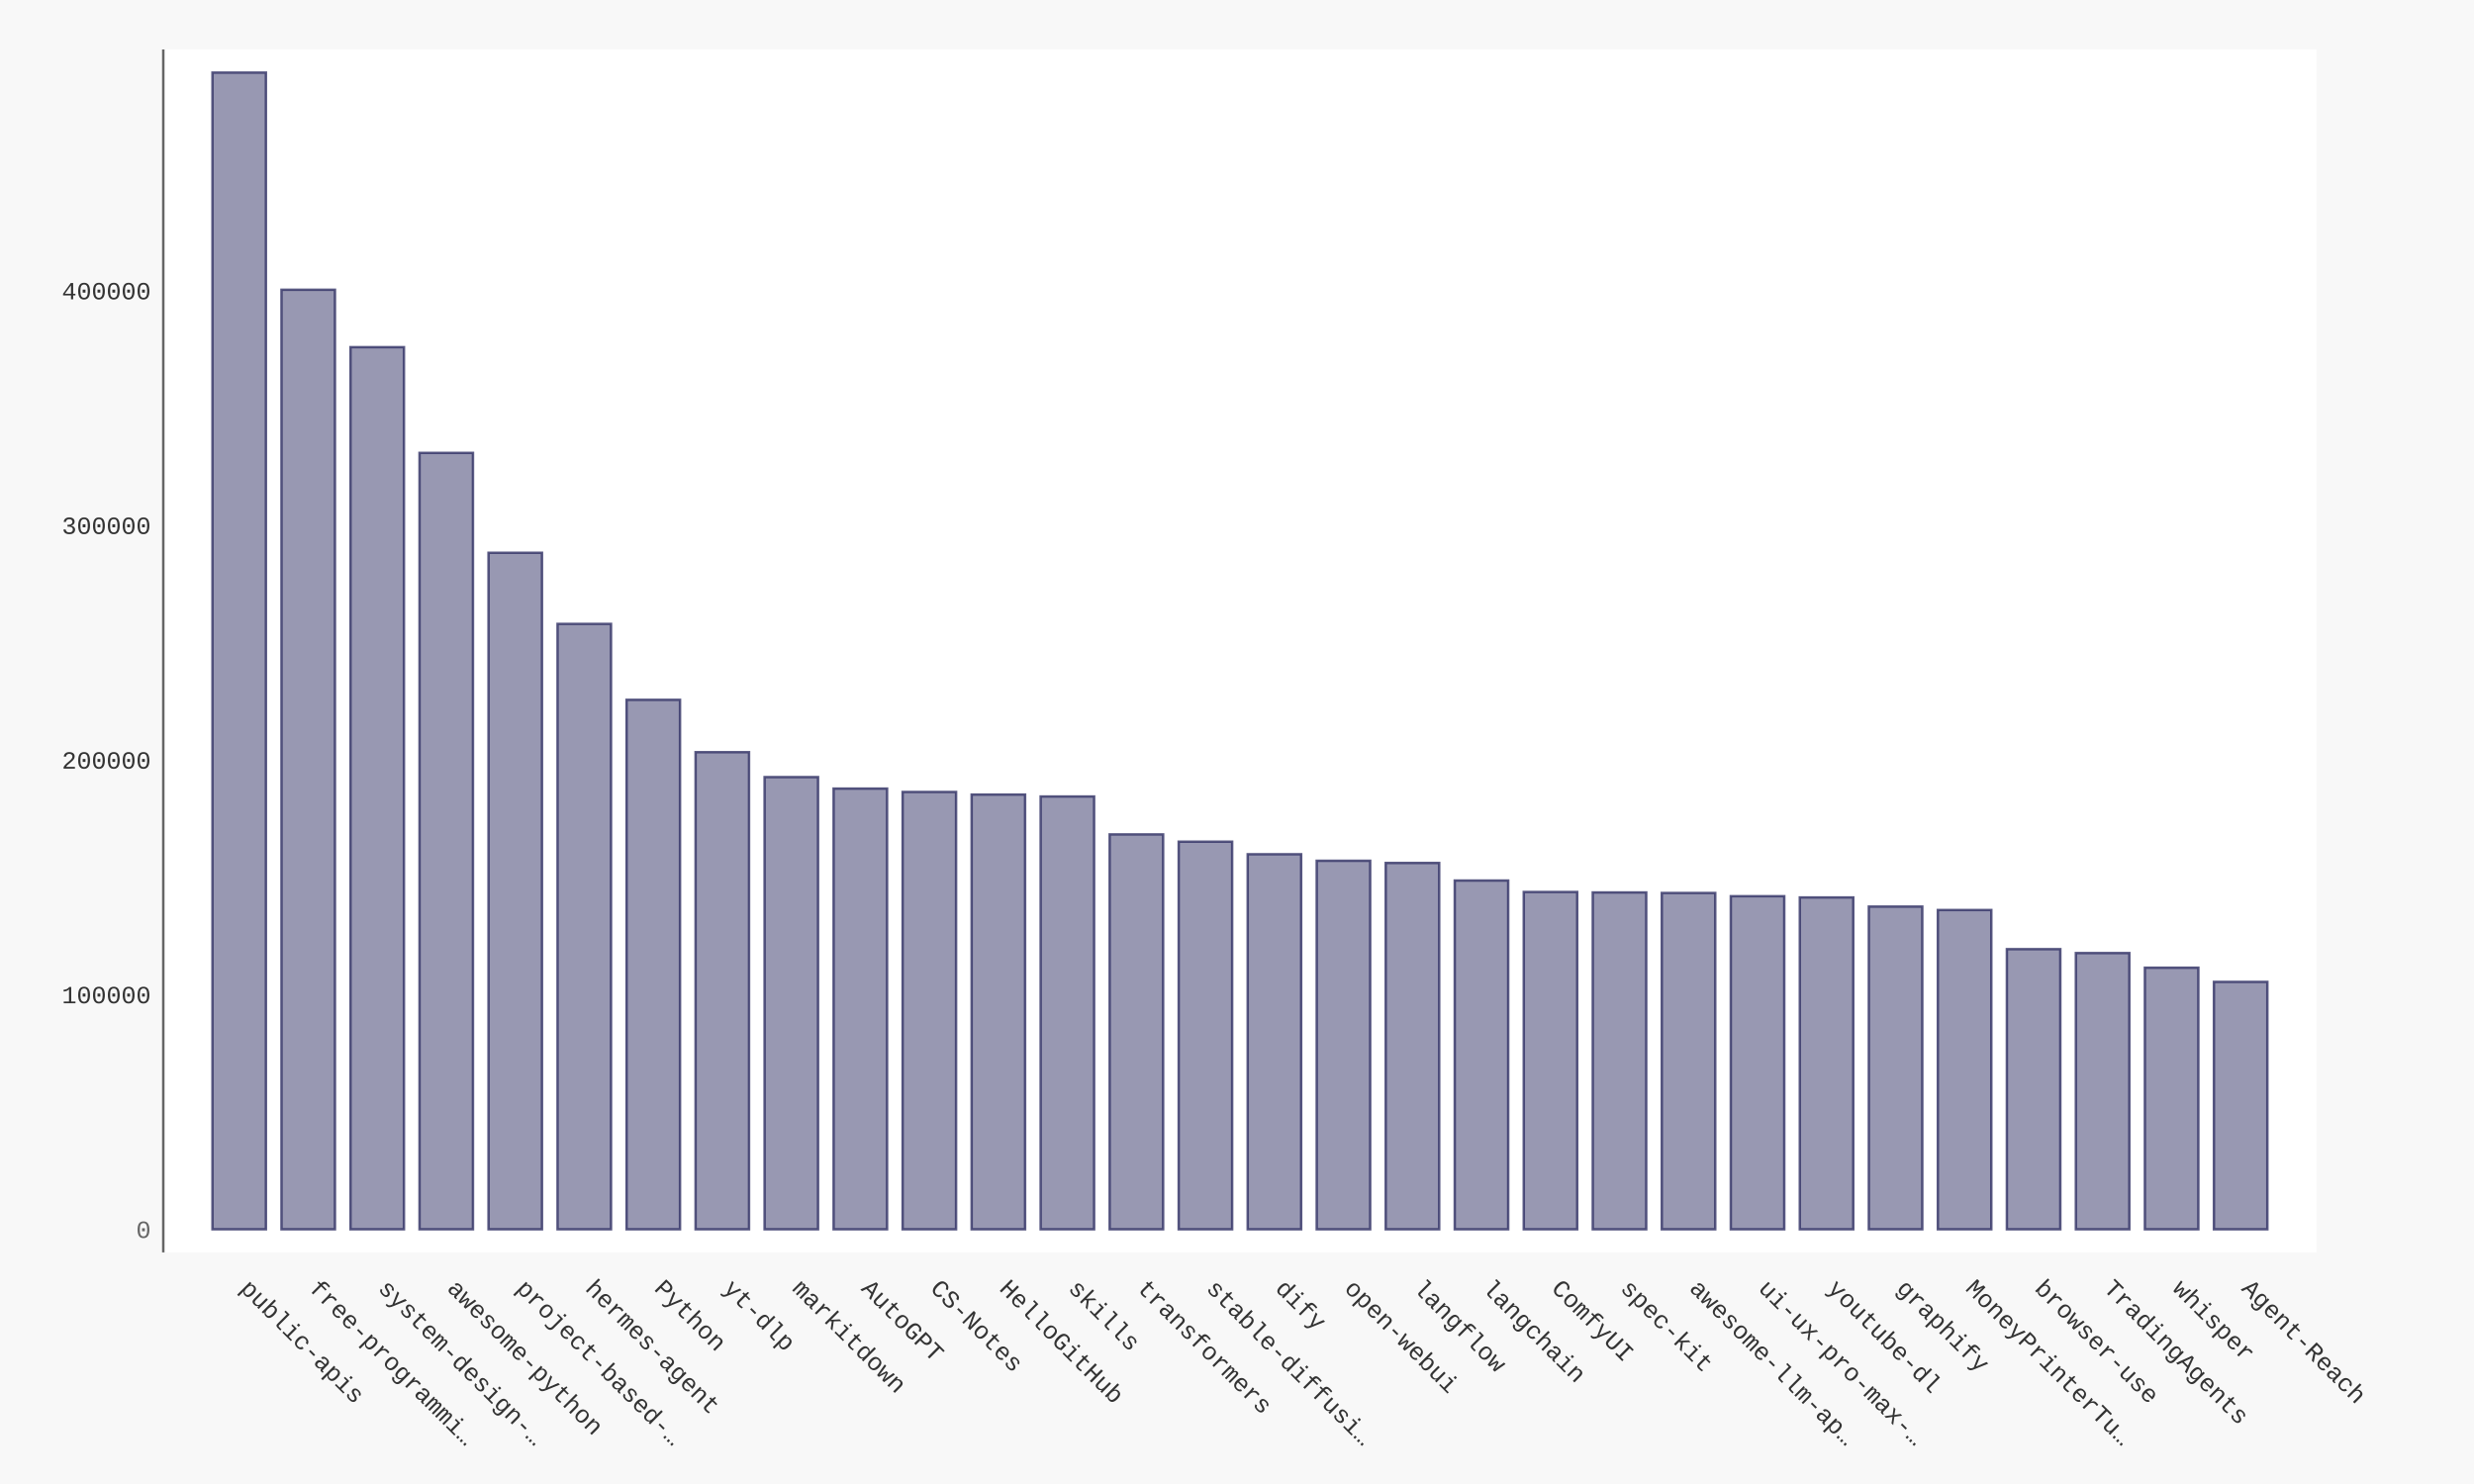
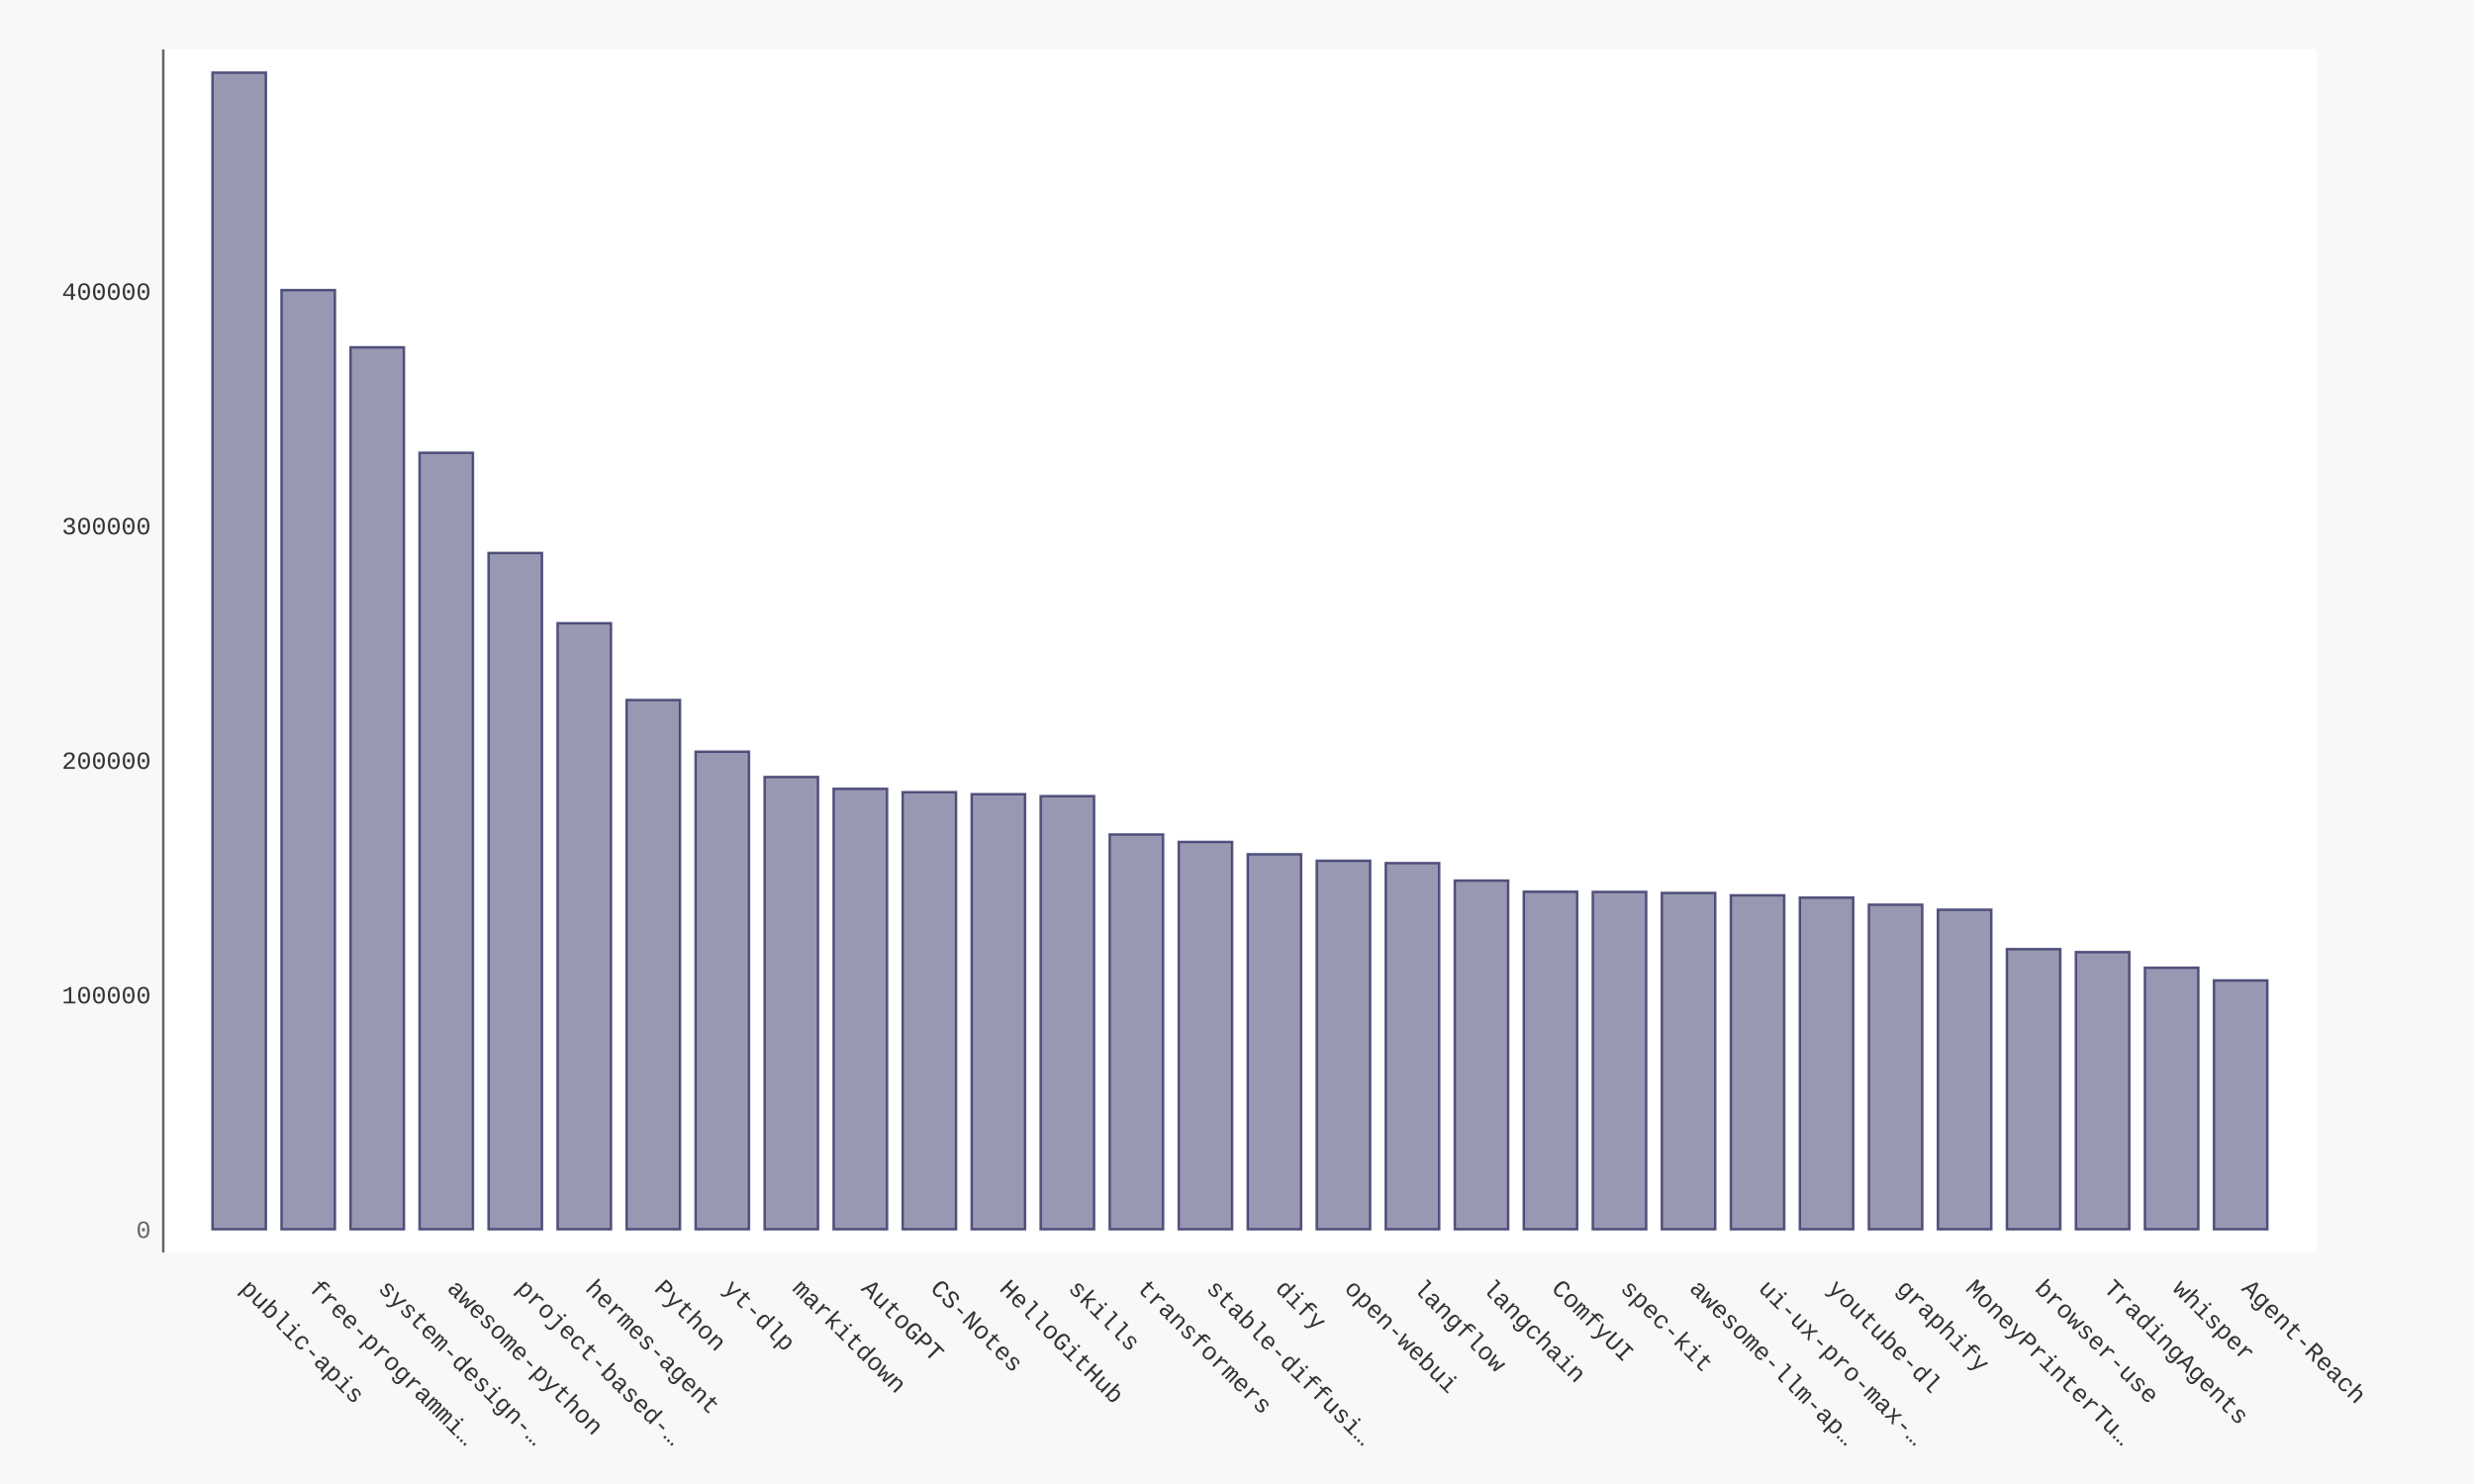
- <svg xmlns="http://www.w3.org/2000/svg" xmlns:xlink="http://www.w3.org/1999/xlink" id="chart-4b9efb86-cde1-419f-9cfd-f6e6fbea6560" class="pygal-chart" viewBox="0 0 1000 600">
+ <svg xmlns="http://www.w3.org/2000/svg" xmlns:xlink="http://www.w3.org/1999/xlink" id="chart-1a6934e0-71ea-436e-a5a4-c29ee573e059" class="pygal-chart" viewBox="0 0 1000 600">
  <defs>
-     <style type="text/css">#chart-4b9efb86-cde1-419f-9cfd-f6e6fbea6560{-webkit-user-select:none;-webkit-font-smoothing:antialiased;font-family:Consolas,"Liberation Mono",Menlo,Courier,monospace}#chart-4b9efb86-cde1-419f-9cfd-f6e6fbea6560 .title{font-family:Consolas,"Liberation Mono",Menlo,Courier,monospace;font-size:16px}#chart-4b9efb86-cde1-419f-9cfd-f6e6fbea6560 .legends .legend text{font-family:Consolas,"Liberation Mono",Menlo,Courier,monospace;font-size:14px}#chart-4b9efb86-cde1-419f-9cfd-f6e6fbea6560 .axis text{font-family:Consolas,"Liberation Mono",Menlo,Courier,monospace;font-size:10px}#chart-4b9efb86-cde1-419f-9cfd-f6e6fbea6560 .axis text.major{font-family:Consolas,"Liberation Mono",Menlo,Courier,monospace;font-size:10px}#chart-4b9efb86-cde1-419f-9cfd-f6e6fbea6560 .text-overlay text.value{font-family:Consolas,"Liberation Mono",Menlo,Courier,monospace;font-size:16px}#chart-4b9efb86-cde1-419f-9cfd-f6e6fbea6560 .text-overlay text.label{font-family:Consolas,"Liberation Mono",Menlo,Courier,monospace;font-size:10px}#chart-4b9efb86-cde1-419f-9cfd-f6e6fbea6560 .tooltip{font-family:Consolas,"Liberation Mono",Menlo,Courier,monospace;font-size:14px}#chart-4b9efb86-cde1-419f-9cfd-f6e6fbea6560 text.no_data{font-family:Consolas,"Liberation Mono",Menlo,Courier,monospace;font-size:64px}
- #chart-4b9efb86-cde1-419f-9cfd-f6e6fbea6560{background-color:#f8f8f8}#chart-4b9efb86-cde1-419f-9cfd-f6e6fbea6560 path,#chart-4b9efb86-cde1-419f-9cfd-f6e6fbea6560 line,#chart-4b9efb86-cde1-419f-9cfd-f6e6fbea6560 rect,#chart-4b9efb86-cde1-419f-9cfd-f6e6fbea6560 circle{-webkit-transition:250ms ease-in;-moz-transition:250ms ease-in;transition:250ms ease-in}#chart-4b9efb86-cde1-419f-9cfd-f6e6fbea6560 .graph &gt; .background{fill:#f8f8f8}#chart-4b9efb86-cde1-419f-9cfd-f6e6fbea6560 .plot &gt; .background{fill:#ffffff}#chart-4b9efb86-cde1-419f-9cfd-f6e6fbea6560 .graph{fill:#333}#chart-4b9efb86-cde1-419f-9cfd-f6e6fbea6560 text.no_data{fill:#666}#chart-4b9efb86-cde1-419f-9cfd-f6e6fbea6560 .title{fill:#666}#chart-4b9efb86-cde1-419f-9cfd-f6e6fbea6560 .legends .legend text{fill:#333}#chart-4b9efb86-cde1-419f-9cfd-f6e6fbea6560 .legends .legend:hover text{fill:#666}#chart-4b9efb86-cde1-419f-9cfd-f6e6fbea6560 .axis .line{stroke:#666}#chart-4b9efb86-cde1-419f-9cfd-f6e6fbea6560 .axis .guide.line{stroke:rgba(0,0,0,0.5)}#chart-4b9efb86-cde1-419f-9cfd-f6e6fbea6560 .axis .major.line{stroke:#333}#chart-4b9efb86-cde1-419f-9cfd-f6e6fbea6560 .axis text.major{fill:#666}#chart-4b9efb86-cde1-419f-9cfd-f6e6fbea6560 .axis.y .guides:hover .guide.line,#chart-4b9efb86-cde1-419f-9cfd-f6e6fbea6560 .line-graph .axis.x .guides:hover .guide.line,#chart-4b9efb86-cde1-419f-9cfd-f6e6fbea6560 .stackedline-graph .axis.x .guides:hover .guide.line,#chart-4b9efb86-cde1-419f-9cfd-f6e6fbea6560 .xy-graph .axis.x .guides:hover .guide.line{stroke:#666}#chart-4b9efb86-cde1-419f-9cfd-f6e6fbea6560 .axis .guides:hover text{fill:#666}#chart-4b9efb86-cde1-419f-9cfd-f6e6fbea6560 .reactive{fill-opacity:.5;stroke-opacity:.8;stroke-width:1}#chart-4b9efb86-cde1-419f-9cfd-f6e6fbea6560 .ci{stroke:#333}#chart-4b9efb86-cde1-419f-9cfd-f6e6fbea6560 .reactive.active,#chart-4b9efb86-cde1-419f-9cfd-f6e6fbea6560 .active .reactive{fill-opacity:.9;stroke-opacity:.9;stroke-width:4}#chart-4b9efb86-cde1-419f-9cfd-f6e6fbea6560 .ci .reactive.active{stroke-width:1.5}#chart-4b9efb86-cde1-419f-9cfd-f6e6fbea6560 .series text{fill:#666}#chart-4b9efb86-cde1-419f-9cfd-f6e6fbea6560 .tooltip rect{fill:#ffffff;stroke:#666;-webkit-transition:opacity 250ms ease-in;-moz-transition:opacity 250ms ease-in;transition:opacity 250ms ease-in}#chart-4b9efb86-cde1-419f-9cfd-f6e6fbea6560 .tooltip .label{fill:#333}#chart-4b9efb86-cde1-419f-9cfd-f6e6fbea6560 .tooltip .label{fill:#333}#chart-4b9efb86-cde1-419f-9cfd-f6e6fbea6560 .tooltip .legend{font-size:.8em;fill:rgba(0,0,0,0.5)}#chart-4b9efb86-cde1-419f-9cfd-f6e6fbea6560 .tooltip .x_label{font-size:.6em;fill:#666}#chart-4b9efb86-cde1-419f-9cfd-f6e6fbea6560 .tooltip .xlink{font-size:.5em;text-decoration:underline}#chart-4b9efb86-cde1-419f-9cfd-f6e6fbea6560 .tooltip .value{font-size:1.5em}#chart-4b9efb86-cde1-419f-9cfd-f6e6fbea6560 .bound{font-size:.5em}#chart-4b9efb86-cde1-419f-9cfd-f6e6fbea6560 .max-value{font-size:.75em;fill:rgba(0,0,0,0.5)}#chart-4b9efb86-cde1-419f-9cfd-f6e6fbea6560 .map-element{fill:#ffffff;stroke:rgba(0,0,0,0.5) !important}#chart-4b9efb86-cde1-419f-9cfd-f6e6fbea6560 .map-element .reactive{fill-opacity:inherit;stroke-opacity:inherit}#chart-4b9efb86-cde1-419f-9cfd-f6e6fbea6560 .color-0,#chart-4b9efb86-cde1-419f-9cfd-f6e6fbea6560 .color-0 a:visited{stroke:#333366;fill:#333366}#chart-4b9efb86-cde1-419f-9cfd-f6e6fbea6560 .text-overlay .color-0 text{fill:black}
- #chart-4b9efb86-cde1-419f-9cfd-f6e6fbea6560 text.no_data{text-anchor:middle}#chart-4b9efb86-cde1-419f-9cfd-f6e6fbea6560 .guide.line{fill:none}#chart-4b9efb86-cde1-419f-9cfd-f6e6fbea6560 .centered{text-anchor:middle}#chart-4b9efb86-cde1-419f-9cfd-f6e6fbea6560 .title{text-anchor:middle}#chart-4b9efb86-cde1-419f-9cfd-f6e6fbea6560 .legends .legend text{fill-opacity:1}#chart-4b9efb86-cde1-419f-9cfd-f6e6fbea6560 .axis.x text{text-anchor:middle}#chart-4b9efb86-cde1-419f-9cfd-f6e6fbea6560 .axis.x:not(.web) text[transform]{text-anchor:start}#chart-4b9efb86-cde1-419f-9cfd-f6e6fbea6560 .axis.x:not(.web) text[transform].backwards{text-anchor:end}#chart-4b9efb86-cde1-419f-9cfd-f6e6fbea6560 .axis.y text{text-anchor:end}#chart-4b9efb86-cde1-419f-9cfd-f6e6fbea6560 .axis.y text[transform].backwards{text-anchor:start}#chart-4b9efb86-cde1-419f-9cfd-f6e6fbea6560 .axis.y2 text{text-anchor:start}#chart-4b9efb86-cde1-419f-9cfd-f6e6fbea6560 .axis.y2 text[transform].backwards{text-anchor:end}#chart-4b9efb86-cde1-419f-9cfd-f6e6fbea6560 .axis .guide.line{stroke-dasharray:4,4;stroke:black}#chart-4b9efb86-cde1-419f-9cfd-f6e6fbea6560 .axis .major.guide.line{stroke-dasharray:6,6;stroke:black}#chart-4b9efb86-cde1-419f-9cfd-f6e6fbea6560 .horizontal .axis.y .guide.line,#chart-4b9efb86-cde1-419f-9cfd-f6e6fbea6560 .horizontal .axis.y2 .guide.line,#chart-4b9efb86-cde1-419f-9cfd-f6e6fbea6560 .vertical .axis.x .guide.line{opacity:0}#chart-4b9efb86-cde1-419f-9cfd-f6e6fbea6560 .horizontal .axis.always_show .guide.line,#chart-4b9efb86-cde1-419f-9cfd-f6e6fbea6560 .vertical .axis.always_show .guide.line{opacity:1 !important}#chart-4b9efb86-cde1-419f-9cfd-f6e6fbea6560 .axis.y .guides:hover .guide.line,#chart-4b9efb86-cde1-419f-9cfd-f6e6fbea6560 .axis.y2 .guides:hover .guide.line,#chart-4b9efb86-cde1-419f-9cfd-f6e6fbea6560 .axis.x .guides:hover .guide.line{opacity:1}#chart-4b9efb86-cde1-419f-9cfd-f6e6fbea6560 .axis .guides:hover text{opacity:1}#chart-4b9efb86-cde1-419f-9cfd-f6e6fbea6560 .nofill{fill:none}#chart-4b9efb86-cde1-419f-9cfd-f6e6fbea6560 .subtle-fill{fill-opacity:.2}#chart-4b9efb86-cde1-419f-9cfd-f6e6fbea6560 .dot{stroke-width:1px;fill-opacity:1;stroke-opacity:1}#chart-4b9efb86-cde1-419f-9cfd-f6e6fbea6560 .dot.active{stroke-width:5px}#chart-4b9efb86-cde1-419f-9cfd-f6e6fbea6560 .dot.negative{fill:transparent}#chart-4b9efb86-cde1-419f-9cfd-f6e6fbea6560 text,#chart-4b9efb86-cde1-419f-9cfd-f6e6fbea6560 tspan{stroke:none !important}#chart-4b9efb86-cde1-419f-9cfd-f6e6fbea6560 .series text.active{opacity:1}#chart-4b9efb86-cde1-419f-9cfd-f6e6fbea6560 .tooltip rect{fill-opacity:.95;stroke-width:.5}#chart-4b9efb86-cde1-419f-9cfd-f6e6fbea6560 .tooltip text{fill-opacity:1}#chart-4b9efb86-cde1-419f-9cfd-f6e6fbea6560 .showable{visibility:hidden}#chart-4b9efb86-cde1-419f-9cfd-f6e6fbea6560 .showable.shown{visibility:visible}#chart-4b9efb86-cde1-419f-9cfd-f6e6fbea6560 .gauge-background{fill:rgba(229,229,229,1);stroke:none}#chart-4b9efb86-cde1-419f-9cfd-f6e6fbea6560 .bg-lines{stroke:#f8f8f8;stroke-width:2px}</style>
+     <style type="text/css">#chart-1a6934e0-71ea-436e-a5a4-c29ee573e059{-webkit-user-select:none;-webkit-font-smoothing:antialiased;font-family:Consolas,"Liberation Mono",Menlo,Courier,monospace}#chart-1a6934e0-71ea-436e-a5a4-c29ee573e059 .title{font-family:Consolas,"Liberation Mono",Menlo,Courier,monospace;font-size:16px}#chart-1a6934e0-71ea-436e-a5a4-c29ee573e059 .legends .legend text{font-family:Consolas,"Liberation Mono",Menlo,Courier,monospace;font-size:14px}#chart-1a6934e0-71ea-436e-a5a4-c29ee573e059 .axis text{font-family:Consolas,"Liberation Mono",Menlo,Courier,monospace;font-size:10px}#chart-1a6934e0-71ea-436e-a5a4-c29ee573e059 .axis text.major{font-family:Consolas,"Liberation Mono",Menlo,Courier,monospace;font-size:10px}#chart-1a6934e0-71ea-436e-a5a4-c29ee573e059 .text-overlay text.value{font-family:Consolas,"Liberation Mono",Menlo,Courier,monospace;font-size:16px}#chart-1a6934e0-71ea-436e-a5a4-c29ee573e059 .text-overlay text.label{font-family:Consolas,"Liberation Mono",Menlo,Courier,monospace;font-size:10px}#chart-1a6934e0-71ea-436e-a5a4-c29ee573e059 .tooltip{font-family:Consolas,"Liberation Mono",Menlo,Courier,monospace;font-size:14px}#chart-1a6934e0-71ea-436e-a5a4-c29ee573e059 text.no_data{font-family:Consolas,"Liberation Mono",Menlo,Courier,monospace;font-size:64px}
+ #chart-1a6934e0-71ea-436e-a5a4-c29ee573e059{background-color:#f8f8f8}#chart-1a6934e0-71ea-436e-a5a4-c29ee573e059 path,#chart-1a6934e0-71ea-436e-a5a4-c29ee573e059 line,#chart-1a6934e0-71ea-436e-a5a4-c29ee573e059 rect,#chart-1a6934e0-71ea-436e-a5a4-c29ee573e059 circle{-webkit-transition:250ms ease-in;-moz-transition:250ms ease-in;transition:250ms ease-in}#chart-1a6934e0-71ea-436e-a5a4-c29ee573e059 .graph &gt; .background{fill:#f8f8f8}#chart-1a6934e0-71ea-436e-a5a4-c29ee573e059 .plot &gt; .background{fill:#ffffff}#chart-1a6934e0-71ea-436e-a5a4-c29ee573e059 .graph{fill:#333}#chart-1a6934e0-71ea-436e-a5a4-c29ee573e059 text.no_data{fill:#666}#chart-1a6934e0-71ea-436e-a5a4-c29ee573e059 .title{fill:#666}#chart-1a6934e0-71ea-436e-a5a4-c29ee573e059 .legends .legend text{fill:#333}#chart-1a6934e0-71ea-436e-a5a4-c29ee573e059 .legends .legend:hover text{fill:#666}#chart-1a6934e0-71ea-436e-a5a4-c29ee573e059 .axis .line{stroke:#666}#chart-1a6934e0-71ea-436e-a5a4-c29ee573e059 .axis .guide.line{stroke:rgba(0,0,0,0.5)}#chart-1a6934e0-71ea-436e-a5a4-c29ee573e059 .axis .major.line{stroke:#333}#chart-1a6934e0-71ea-436e-a5a4-c29ee573e059 .axis text.major{fill:#666}#chart-1a6934e0-71ea-436e-a5a4-c29ee573e059 .axis.y .guides:hover .guide.line,#chart-1a6934e0-71ea-436e-a5a4-c29ee573e059 .line-graph .axis.x .guides:hover .guide.line,#chart-1a6934e0-71ea-436e-a5a4-c29ee573e059 .stackedline-graph .axis.x .guides:hover .guide.line,#chart-1a6934e0-71ea-436e-a5a4-c29ee573e059 .xy-graph .axis.x .guides:hover .guide.line{stroke:#666}#chart-1a6934e0-71ea-436e-a5a4-c29ee573e059 .axis .guides:hover text{fill:#666}#chart-1a6934e0-71ea-436e-a5a4-c29ee573e059 .reactive{fill-opacity:.5;stroke-opacity:.8;stroke-width:1}#chart-1a6934e0-71ea-436e-a5a4-c29ee573e059 .ci{stroke:#333}#chart-1a6934e0-71ea-436e-a5a4-c29ee573e059 .reactive.active,#chart-1a6934e0-71ea-436e-a5a4-c29ee573e059 .active .reactive{fill-opacity:.9;stroke-opacity:.9;stroke-width:4}#chart-1a6934e0-71ea-436e-a5a4-c29ee573e059 .ci .reactive.active{stroke-width:1.5}#chart-1a6934e0-71ea-436e-a5a4-c29ee573e059 .series text{fill:#666}#chart-1a6934e0-71ea-436e-a5a4-c29ee573e059 .tooltip rect{fill:#ffffff;stroke:#666;-webkit-transition:opacity 250ms ease-in;-moz-transition:opacity 250ms ease-in;transition:opacity 250ms ease-in}#chart-1a6934e0-71ea-436e-a5a4-c29ee573e059 .tooltip .label{fill:#333}#chart-1a6934e0-71ea-436e-a5a4-c29ee573e059 .tooltip .label{fill:#333}#chart-1a6934e0-71ea-436e-a5a4-c29ee573e059 .tooltip .legend{font-size:.8em;fill:rgba(0,0,0,0.5)}#chart-1a6934e0-71ea-436e-a5a4-c29ee573e059 .tooltip .x_label{font-size:.6em;fill:#666}#chart-1a6934e0-71ea-436e-a5a4-c29ee573e059 .tooltip .xlink{font-size:.5em;text-decoration:underline}#chart-1a6934e0-71ea-436e-a5a4-c29ee573e059 .tooltip .value{font-size:1.5em}#chart-1a6934e0-71ea-436e-a5a4-c29ee573e059 .bound{font-size:.5em}#chart-1a6934e0-71ea-436e-a5a4-c29ee573e059 .max-value{font-size:.75em;fill:rgba(0,0,0,0.5)}#chart-1a6934e0-71ea-436e-a5a4-c29ee573e059 .map-element{fill:#ffffff;stroke:rgba(0,0,0,0.5) !important}#chart-1a6934e0-71ea-436e-a5a4-c29ee573e059 .map-element .reactive{fill-opacity:inherit;stroke-opacity:inherit}#chart-1a6934e0-71ea-436e-a5a4-c29ee573e059 .color-0,#chart-1a6934e0-71ea-436e-a5a4-c29ee573e059 .color-0 a:visited{stroke:#333366;fill:#333366}#chart-1a6934e0-71ea-436e-a5a4-c29ee573e059 .text-overlay .color-0 text{fill:black}
+ #chart-1a6934e0-71ea-436e-a5a4-c29ee573e059 text.no_data{text-anchor:middle}#chart-1a6934e0-71ea-436e-a5a4-c29ee573e059 .guide.line{fill:none}#chart-1a6934e0-71ea-436e-a5a4-c29ee573e059 .centered{text-anchor:middle}#chart-1a6934e0-71ea-436e-a5a4-c29ee573e059 .title{text-anchor:middle}#chart-1a6934e0-71ea-436e-a5a4-c29ee573e059 .legends .legend text{fill-opacity:1}#chart-1a6934e0-71ea-436e-a5a4-c29ee573e059 .axis.x text{text-anchor:middle}#chart-1a6934e0-71ea-436e-a5a4-c29ee573e059 .axis.x:not(.web) text[transform]{text-anchor:start}#chart-1a6934e0-71ea-436e-a5a4-c29ee573e059 .axis.x:not(.web) text[transform].backwards{text-anchor:end}#chart-1a6934e0-71ea-436e-a5a4-c29ee573e059 .axis.y text{text-anchor:end}#chart-1a6934e0-71ea-436e-a5a4-c29ee573e059 .axis.y text[transform].backwards{text-anchor:start}#chart-1a6934e0-71ea-436e-a5a4-c29ee573e059 .axis.y2 text{text-anchor:start}#chart-1a6934e0-71ea-436e-a5a4-c29ee573e059 .axis.y2 text[transform].backwards{text-anchor:end}#chart-1a6934e0-71ea-436e-a5a4-c29ee573e059 .axis .guide.line{stroke-dasharray:4,4;stroke:black}#chart-1a6934e0-71ea-436e-a5a4-c29ee573e059 .axis .major.guide.line{stroke-dasharray:6,6;stroke:black}#chart-1a6934e0-71ea-436e-a5a4-c29ee573e059 .horizontal .axis.y .guide.line,#chart-1a6934e0-71ea-436e-a5a4-c29ee573e059 .horizontal .axis.y2 .guide.line,#chart-1a6934e0-71ea-436e-a5a4-c29ee573e059 .vertical .axis.x .guide.line{opacity:0}#chart-1a6934e0-71ea-436e-a5a4-c29ee573e059 .horizontal .axis.always_show .guide.line,#chart-1a6934e0-71ea-436e-a5a4-c29ee573e059 .vertical .axis.always_show .guide.line{opacity:1 !important}#chart-1a6934e0-71ea-436e-a5a4-c29ee573e059 .axis.y .guides:hover .guide.line,#chart-1a6934e0-71ea-436e-a5a4-c29ee573e059 .axis.y2 .guides:hover .guide.line,#chart-1a6934e0-71ea-436e-a5a4-c29ee573e059 .axis.x .guides:hover .guide.line{opacity:1}#chart-1a6934e0-71ea-436e-a5a4-c29ee573e059 .axis .guides:hover text{opacity:1}#chart-1a6934e0-71ea-436e-a5a4-c29ee573e059 .nofill{fill:none}#chart-1a6934e0-71ea-436e-a5a4-c29ee573e059 .subtle-fill{fill-opacity:.2}#chart-1a6934e0-71ea-436e-a5a4-c29ee573e059 .dot{stroke-width:1px;fill-opacity:1;stroke-opacity:1}#chart-1a6934e0-71ea-436e-a5a4-c29ee573e059 .dot.active{stroke-width:5px}#chart-1a6934e0-71ea-436e-a5a4-c29ee573e059 .dot.negative{fill:transparent}#chart-1a6934e0-71ea-436e-a5a4-c29ee573e059 text,#chart-1a6934e0-71ea-436e-a5a4-c29ee573e059 tspan{stroke:none !important}#chart-1a6934e0-71ea-436e-a5a4-c29ee573e059 .series text.active{opacity:1}#chart-1a6934e0-71ea-436e-a5a4-c29ee573e059 .tooltip rect{fill-opacity:.95;stroke-width:.5}#chart-1a6934e0-71ea-436e-a5a4-c29ee573e059 .tooltip text{fill-opacity:1}#chart-1a6934e0-71ea-436e-a5a4-c29ee573e059 .showable{visibility:hidden}#chart-1a6934e0-71ea-436e-a5a4-c29ee573e059 .showable.shown{visibility:visible}#chart-1a6934e0-71ea-436e-a5a4-c29ee573e059 .gauge-background{fill:rgba(229,229,229,1);stroke:none}#chart-1a6934e0-71ea-436e-a5a4-c29ee573e059 .bg-lines{stroke:#f8f8f8;stroke-width:2px}</style>
  </defs>
  <g class="graph bar-graph vertical">
    <rect x="0" y="0" width="1000" height="600" class="background" />
    <g transform="translate(66, 20)" class="plot">
      <rect x="0" y="0" width="870.36" height="486.36" class="background" />
      <g class="axis y">
        <g class="guides">
          <text x="-5" y="480.507" class="major">0</text>
        </g>
        <g class="guides">
-           <text x="-5" y="385.635" class="">100000</text>
-         </g>
-         <g class="guides">
-           <text x="-5" y="290.762" class="">200000</text>
-         </g>
-         <g class="guides">
-           <text x="-5" y="195.89" class="">300000</text>
-         </g>
-         <g class="guides">
-           <text x="-5" y="101.017" class="">400000</text>
+           <text x="-5" y="385.685" class="">100000</text>
+         </g>
+         <g class="guides">
+           <text x="-5" y="290.862" class="">200000</text>
+         </g>
+         <g class="guides">
+           <text x="-5" y="196.039" class="">300000</text>
+         </g>
+         <g class="guides">
+           <text x="-5" y="101.216" class="">400000</text>
        </g>
      </g>
      <g class="axis x">
        <path d="M0 0 v486.36" class="line" />
        <g class="guides">
          <path d="M30.686 0 v486.36" class="guide line" />
          <text x="30.686" y="501.36" class="" transform="rotate(45 30.68578 501.3604)">public-apis</text>
        </g>
        <g class="guides">
          <path d="M58.582 0 v486.36" class="guide line" />
          <text x="58.582" y="501.36" class="" transform="rotate(45 58.58195 501.3604)">free-programmi…</text>
        </g>
        <g class="guides">
          <path d="M86.478 0 v486.36" class="guide line" />
          <text x="86.478" y="501.36" class="" transform="rotate(45 86.47812 501.3604)">system-design-…</text>
        </g>
        <g class="guides">
          <path d="M114.374 0 v486.36" class="guide line" />
          <text x="114.374" y="501.36" class="" transform="rotate(45 114.3743 501.3604)">awesome-python</text>
        </g>
        <g class="guides">
          <path d="M142.27 0 v486.36" class="guide line" />
          <text x="142.27" y="501.36" class="" transform="rotate(45 142.2704 501.3604)">project-based-…</text>
        </g>
        <g class="guides">
          <path d="M170.167 0 v486.36" class="guide line" />
          <text x="170.167" y="501.36" class="" transform="rotate(45 170.1666 501.3604)">hermes-agent</text>
        </g>
        <g class="guides">
          <path d="M198.063 0 v486.36" class="guide line" />
          <text x="198.063" y="501.36" class="" transform="rotate(45 198.0628 501.3604)">Python</text>
        </g>
        <g class="guides">
          <path d="M225.959 0 v486.36" class="guide line" />
          <text x="225.959" y="501.36" class="" transform="rotate(45 225.9589 501.3604)">yt-dlp</text>
        </g>
        <g class="guides">
          <path d="M253.855 0 v486.36" class="guide line" />
          <text x="253.855" y="501.36" class="" transform="rotate(45 253.8551 501.3604)">markitdown</text>
        </g>
        <g class="guides">
          <path d="M281.751 0 v486.36" class="guide line" />
          <text x="281.751" y="501.36" class="" transform="rotate(45 281.7513 501.3604)">AutoGPT</text>
        </g>
        <g class="guides">
          <path d="M309.647 0 v486.36" class="guide line" />
          <text x="309.647" y="501.36" class="" transform="rotate(45 309.6474 501.3604)">CS-Notes</text>
        </g>
        <g class="guides">
          <path d="M337.544 0 v486.36" class="guide line" />
          <text x="337.544" y="501.36" class="" transform="rotate(45 337.5436 501.3604)">HelloGitHub</text>
        </g>
        <g class="guides">
          <path d="M365.44 0 v486.36" class="guide line" />
          <text x="365.44" y="501.36" class="" transform="rotate(45 365.4398 501.3604)">skills</text>
        </g>
        <g class="guides">
          <path d="M393.336 0 v486.36" class="guide line" />
          <text x="393.336" y="501.36" class="" transform="rotate(45 393.3359 501.3604)">transformers</text>
        </g>
        <g class="guides">
          <path d="M421.232 0 v486.36" class="guide line" />
          <text x="421.232" y="501.36" class="" transform="rotate(45 421.2321 501.3604)">stable-diffusi…</text>
        </g>
        <g class="guides">
          <path d="M449.128 0 v486.36" class="guide line" />
          <text x="449.128" y="501.36" class="" transform="rotate(45 449.1283 501.3604)">dify</text>
        </g>
        <g class="guides">
          <path d="M477.024 0 v486.36" class="guide line" />
          <text x="477.024" y="501.36" class="" transform="rotate(45 477.0244 501.3604)">open-webui</text>
        </g>
        <g class="guides">
          <path d="M504.921 0 v486.36" class="guide line" />
          <text x="504.921" y="501.36" class="" transform="rotate(45 504.9206 501.3604)">langflow</text>
        </g>
        <g class="guides">
          <path d="M532.817 0 v486.36" class="guide line" />
          <text x="532.817" y="501.36" class="" transform="rotate(45 532.8168 501.3604)">langchain</text>
        </g>
        <g class="guides">
          <path d="M560.713 0 v486.36" class="guide line" />
          <text x="560.713" y="501.36" class="" transform="rotate(45 560.7129 501.3604)">ComfyUI</text>
        </g>
        <g class="guides">
          <path d="M588.609 0 v486.36" class="guide line" />
          <text x="588.609" y="501.36" class="" transform="rotate(45 588.6091 501.3604)">spec-kit</text>
        </g>
        <g class="guides">
          <path d="M616.505 0 v486.36" class="guide line" />
          <text x="616.505" y="501.36" class="" transform="rotate(45 616.5053 501.3604)">awesome-llm-ap…</text>
        </g>
        <g class="guides">
          <path d="M644.401 0 v486.36" class="guide line" />
          <text x="644.401" y="501.36" class="" transform="rotate(45 644.4014 501.3604)">ui-ux-pro-max-…</text>
        </g>
        <g class="guides">
          <path d="M672.298 0 v486.36" class="guide line" />
          <text x="672.298" y="501.36" class="" transform="rotate(45 672.2976 501.3604)">youtube-dl</text>
        </g>
        <g class="guides">
          <path d="M700.194 0 v486.36" class="guide line" />
          <text x="700.194" y="501.36" class="" transform="rotate(45 700.1938 501.3604)">graphify</text>
        </g>
        <g class="guides">
          <path d="M728.09 0 v486.36" class="guide line" />
          <text x="728.09" y="501.36" class="" transform="rotate(45 728.0899 501.3604)">MoneyPrinterTu…</text>
        </g>
        <g class="guides">
          <path d="M755.986 0 v486.36" class="guide line" />
          <text x="755.986" y="501.36" class="" transform="rotate(45 755.9861 501.3604)">browser-use</text>
        </g>
        <g class="guides">
          <path d="M783.882 0 v486.36" class="guide line" />
          <text x="783.882" y="501.36" class="" transform="rotate(45 783.8823 501.3604)">TradingAgents</text>
        </g>
        <g class="guides">
          <path d="M811.778 0 v486.36" class="guide line" />
          <text x="811.778" y="501.36" class="" transform="rotate(45 811.7784 501.3604)">whisper</text>
        </g>
        <g class="guides">
          <path d="M839.675 0 v486.36" class="guide line" />
          <text x="839.675" y="501.36" class="" transform="rotate(45 839.6746 501.3604)">Agent-Reach</text>
        </g>
      </g>
      <g class="series serie-0 color-0">
        <g class="bars">
          <g class="bar">
            <a target="_blank" xlink:href="https://github.com/public-apis/public-apis">
              <rect x="19.884" y="9.353" rx="0" ry="0" width="21.603" height="467.654" class="rect reactive tooltip-trigger" />
            </a>
          </g>
          <g class="bar">
            <a target="_blank" xlink:href="https://github.com/EbookFoundation/free-programming-books">
-               <rect x="47.781" y="97.157" rx="0" ry="0" width="21.603" height="379.851" class="rect reactive tooltip-trigger" />
+               <rect x="47.781" y="97.266" rx="0" ry="0" width="21.603" height="379.741" class="rect reactive tooltip-trigger" />
            </a>
          </g>
          <g class="bar">
            <a target="_blank" xlink:href="https://github.com/donnemartin/system-design-primer">
-               <rect x="75.677" y="120.364" rx="0" ry="0" width="21.603" height="356.643" class="rect reactive tooltip-trigger" />
+               <rect x="75.677" y="120.41" rx="0" ry="0" width="21.603" height="356.597" class="rect reactive tooltip-trigger" />
            </a>
          </g>
          <g class="bar">
            <a target="_blank" xlink:href="https://github.com/vinta/awesome-python">
-               <rect x="103.573" y="163.11" rx="0" ry="0" width="21.603" height="313.897" class="rect reactive tooltip-trigger" />
+               <rect x="103.573" y="163.049" rx="0" ry="0" width="21.603" height="313.958" class="rect reactive tooltip-trigger" />
            </a>
          </g>
          <g class="bar">
            <a target="_blank" xlink:href="https://github.com/practical-tutorials/project-based-learning">
-               <rect x="131.469" y="203.495" rx="0" ry="0" width="21.603" height="273.513" class="rect reactive tooltip-trigger" />
+               <rect x="131.469" y="203.561" rx="0" ry="0" width="21.603" height="273.446" class="rect reactive tooltip-trigger" />
            </a>
          </g>
          <g class="bar">
            <a target="_blank" xlink:href="https://github.com/NousResearch/hermes-agent">
-               <rect x="159.365" y="232.25" rx="0" ry="0" width="21.603" height="244.757" class="rect reactive tooltip-trigger" />
+               <rect x="159.365" y="231.968" rx="0" ry="0" width="21.603" height="245.039" class="rect reactive tooltip-trigger" />
            </a>
          </g>
          <g class="bar">
            <a target="_blank" xlink:href="https://github.com/TheAlgorithms/Python">
-               <rect x="187.261" y="262.951" rx="0" ry="0" width="21.603" height="214.056" class="rect reactive tooltip-trigger" />
+               <rect x="187.261" y="263.018" rx="0" ry="0" width="21.603" height="213.989" class="rect reactive tooltip-trigger" />
            </a>
          </g>
          <g class="bar">
            <a target="_blank" xlink:href="https://github.com/yt-dlp/yt-dlp">
-               <rect x="215.158" y="284.116" rx="0" ry="0" width="21.603" height="192.891" class="rect reactive tooltip-trigger" />
+               <rect x="215.158" y="283.903" rx="0" ry="0" width="21.603" height="193.105" class="rect reactive tooltip-trigger" />
            </a>
          </g>
          <g class="bar">
            <a target="_blank" xlink:href="https://github.com/microsoft/markitdown">
-               <rect x="243.054" y="294.194" rx="0" ry="0" width="21.603" height="182.814" class="rect reactive tooltip-trigger" />
+               <rect x="243.054" y="294.141" rx="0" ry="0" width="21.603" height="182.867" class="rect reactive tooltip-trigger" />
            </a>
          </g>
          <g class="bar">
            <a target="_blank" xlink:href="https://github.com/Significant-Gravitas/AutoGPT">
-               <rect x="270.95" y="298.833" rx="0" ry="0" width="21.603" height="178.174" class="rect reactive tooltip-trigger" />
+               <rect x="270.95" y="298.921" rx="0" ry="0" width="21.603" height="178.087" class="rect reactive tooltip-trigger" />
            </a>
          </g>
          <g class="bar">
            <a target="_blank" xlink:href="https://github.com/CyC2018/CS-Notes">
-               <rect x="298.846" y="300.205" rx="0" ry="0" width="21.603" height="176.803" class="rect reactive tooltip-trigger" />
+               <rect x="298.846" y="300.281" rx="0" ry="0" width="21.603" height="176.726" class="rect reactive tooltip-trigger" />
            </a>
          </g>
          <g class="bar">
            <a target="_blank" xlink:href="https://github.com/521xueweihan/HelloGitHub">
-               <rect x="326.742" y="301.254" rx="0" ry="0" width="21.603" height="175.753" class="rect reactive tooltip-trigger" />
+               <rect x="326.742" y="301.095" rx="0" ry="0" width="21.603" height="175.912" class="rect reactive tooltip-trigger" />
            </a>
          </g>
          <g class="bar">
            <a target="_blank" xlink:href="https://github.com/anthropics/skills">
-               <rect x="354.638" y="302.031" rx="0" ry="0" width="21.603" height="174.976" class="rect reactive tooltip-trigger" />
+               <rect x="354.638" y="301.875" rx="0" ry="0" width="21.603" height="175.133" class="rect reactive tooltip-trigger" />
            </a>
          </g>
          <g class="bar">
            <a target="_blank" xlink:href="https://github.com/huggingface/transformers">
-               <rect x="382.535" y="317.361" rx="0" ry="0" width="21.603" height="159.647" class="rect reactive tooltip-trigger" />
+               <rect x="382.535" y="317.386" rx="0" ry="0" width="21.603" height="159.622" class="rect reactive tooltip-trigger" />
            </a>
          </g>
          <g class="bar">
            <a target="_blank" xlink:href="https://github.com/AUTOMATIC1111/stable-diffusion-webui">
-               <rect x="410.431" y="320.303" rx="0" ry="0" width="21.603" height="156.705" class="rect reactive tooltip-trigger" />
+               <rect x="410.431" y="320.389" rx="0" ry="0" width="21.603" height="156.619" class="rect reactive tooltip-trigger" />
            </a>
          </g>
          <g class="bar">
            <a target="_blank" xlink:href="https://github.com/langgenius/dify">
-               <rect x="438.327" y="325.384" rx="0" ry="0" width="21.603" height="151.623" class="rect reactive tooltip-trigger" />
+               <rect x="438.327" y="325.379" rx="0" ry="0" width="21.603" height="151.628" class="rect reactive tooltip-trigger" />
            </a>
          </g>
          <g class="bar">
            <a target="_blank" xlink:href="https://github.com/open-webui/open-webui">
-               <rect x="466.223" y="328.017" rx="0" ry="0" width="21.603" height="148.991" class="rect reactive tooltip-trigger" />
+               <rect x="466.223" y="327.997" rx="0" ry="0" width="21.603" height="149.01" class="rect reactive tooltip-trigger" />
            </a>
          </g>
          <g class="bar">
            <a target="_blank" xlink:href="https://github.com/langflow-ai/langflow">
-               <rect x="494.119" y="328.907" rx="0" ry="0" width="21.603" height="148.101" class="rect reactive tooltip-trigger" />
+               <rect x="494.119" y="328.952" rx="0" ry="0" width="21.603" height="148.055" class="rect reactive tooltip-trigger" />
            </a>
          </g>
          <g class="bar">
            <a target="_blank" xlink:href="https://github.com/langchain-ai/langchain">
-               <rect x="522.015" y="336.011" rx="0" ry="0" width="21.603" height="140.997" class="rect reactive tooltip-trigger" />
+               <rect x="522.015" y="336.019" rx="0" ry="0" width="21.603" height="140.988" class="rect reactive tooltip-trigger" />
            </a>
          </g>
          <g class="bar">
            <a target="_blank" xlink:href="https://github.com/Comfy-Org/ComfyUI">
-               <rect x="549.912" y="340.642" rx="0" ry="0" width="21.603" height="136.365" class="rect reactive tooltip-trigger" />
+               <rect x="549.912" y="340.519" rx="0" ry="0" width="21.603" height="136.489" class="rect reactive tooltip-trigger" />
            </a>
          </g>
          <g class="bar">
            <a target="_blank" xlink:href="https://github.com/github/spec-kit">
-               <rect x="577.808" y="340.826" rx="0" ry="0" width="21.603" height="136.181" class="rect reactive tooltip-trigger" />
+               <rect x="577.808" y="340.6" rx="0" ry="0" width="21.603" height="136.407" class="rect reactive tooltip-trigger" />
            </a>
          </g>
          <g class="bar">
            <a target="_blank" xlink:href="https://github.com/Shubhamsaboo/awesome-llm-apps">
-               <rect x="605.704" y="341.044" rx="0" ry="0" width="21.603" height="135.964" class="rect reactive tooltip-trigger" />
+               <rect x="605.704" y="341.021" rx="0" ry="0" width="21.603" height="135.986" class="rect reactive tooltip-trigger" />
            </a>
          </g>
          <g class="bar">
            <a target="_blank" xlink:href="https://github.com/nextlevelbuilder/ui-ux-pro-max-skill">
-               <rect x="633.6" y="342.347" rx="0" ry="0" width="21.603" height="134.66" class="rect reactive tooltip-trigger" />
+               <rect x="633.6" y="341.974" rx="0" ry="0" width="21.603" height="135.033" class="rect reactive tooltip-trigger" />
            </a>
          </g>
          <g class="bar">
            <a target="_blank" xlink:href="https://github.com/ytdl-org/youtube-dl">
-               <rect x="661.496" y="342.847" rx="0" ry="0" width="21.603" height="134.16" class="rect reactive tooltip-trigger" />
+               <rect x="661.496" y="342.912" rx="0" ry="0" width="21.603" height="134.095" class="rect reactive tooltip-trigger" />
            </a>
          </g>
          <g class="bar">
            <a target="_blank" xlink:href="https://github.com/Graphify-Labs/graphify">
-               <rect x="689.392" y="346.545" rx="0" ry="0" width="21.603" height="130.462" class="rect reactive tooltip-trigger" />
+               <rect x="689.392" y="345.772" rx="0" ry="0" width="21.603" height="131.236" class="rect reactive tooltip-trigger" />
            </a>
          </g>
          <g class="bar">
            <a target="_blank" xlink:href="https://github.com/harry0703/MoneyPrinterTurbo">
-               <rect x="717.289" y="347.929" rx="0" ry="0" width="21.603" height="129.078" class="rect reactive tooltip-trigger" />
+               <rect x="717.289" y="347.799" rx="0" ry="0" width="21.603" height="129.208" class="rect reactive tooltip-trigger" />
            </a>
          </g>
          <g class="bar">
            <a target="_blank" xlink:href="https://github.com/browser-use/browser-use">
-               <rect x="745.185" y="363.757" rx="0" ry="0" width="21.603" height="113.25" class="rect reactive tooltip-trigger" />
+               <rect x="745.185" y="363.724" rx="0" ry="0" width="21.603" height="113.284" class="rect reactive tooltip-trigger" />
            </a>
          </g>
          <g class="bar">
            <a target="_blank" xlink:href="https://github.com/TauricResearch/TradingAgents">
-               <rect x="773.081" y="365.334" rx="0" ry="0" width="21.603" height="111.674" class="rect reactive tooltip-trigger" />
+               <rect x="773.081" y="364.933" rx="0" ry="0" width="21.603" height="112.075" class="rect reactive tooltip-trigger" />
            </a>
          </g>
          <g class="bar">
            <a target="_blank" xlink:href="https://github.com/openai/whisper">
-               <rect x="800.977" y="371.257" rx="0" ry="0" width="21.603" height="105.751" class="rect reactive tooltip-trigger" />
+               <rect x="800.977" y="371.252" rx="0" ry="0" width="21.603" height="105.755" class="rect reactive tooltip-trigger" />
            </a>
          </g>
          <g class="bar">
            <a target="_blank" xlink:href="https://github.com/Panniantong/Agent-Reach">
-               <rect x="828.873" y="376.993" rx="0" ry="0" width="21.603" height="100.015" class="rect reactive tooltip-trigger" />
+               <rect x="828.873" y="376.389" rx="0" ry="0" width="21.603" height="100.618" class="rect reactive tooltip-trigger" />
            </a>
          </g>
        </g>
      </g>
    </g>
    <g class="titles" />
    <g transform="translate(66, 20)" class="plot overlay">
      <g class="series serie-0 color-0" />
    </g>
    <g transform="translate(66, 20)" class="plot text-overlay">
      <g class="series serie-0 color-0" />
    </g>
    <g transform="translate(66, 20)" class="plot tooltip-overlay">
      <g transform="translate(0 0)" style="opacity: 0" class="tooltip">
        <rect rx="0" ry="0" width="0" height="0" class="tooltip-box" />
        <g class="text" />
      </g>
    </g>
  </g>
</svg>
